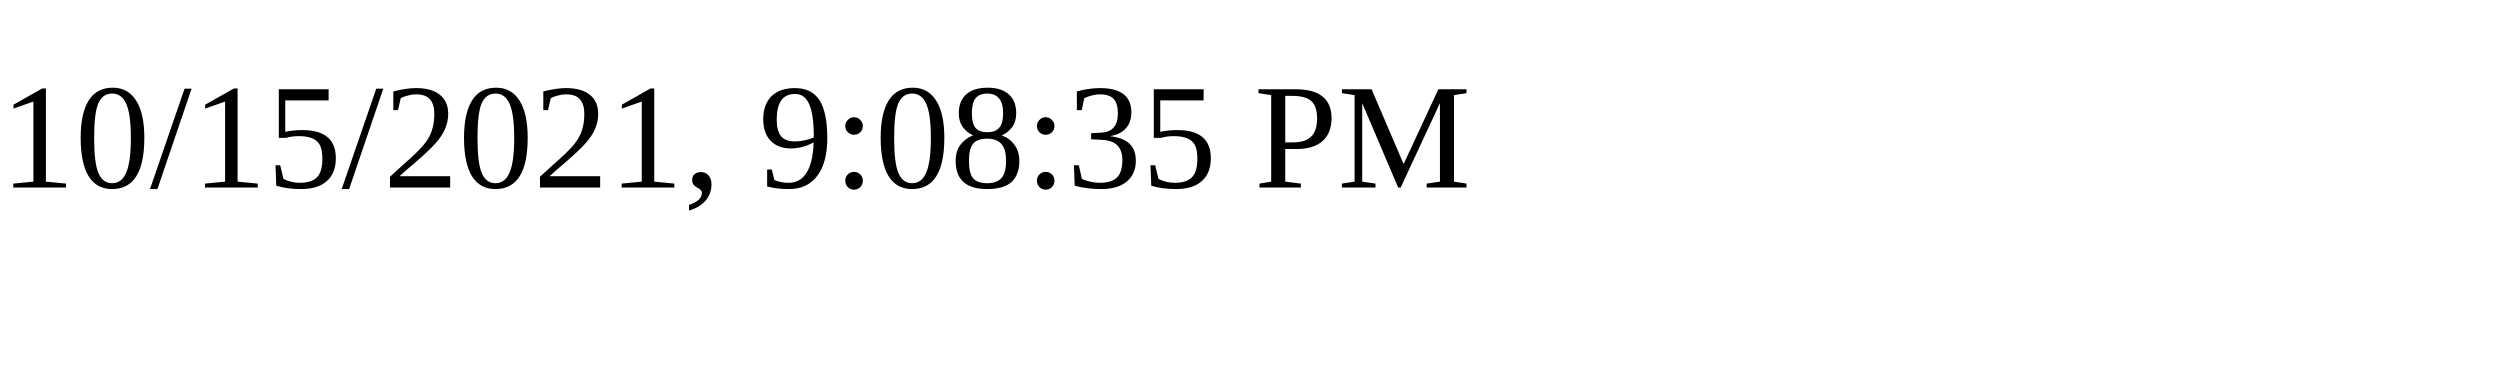
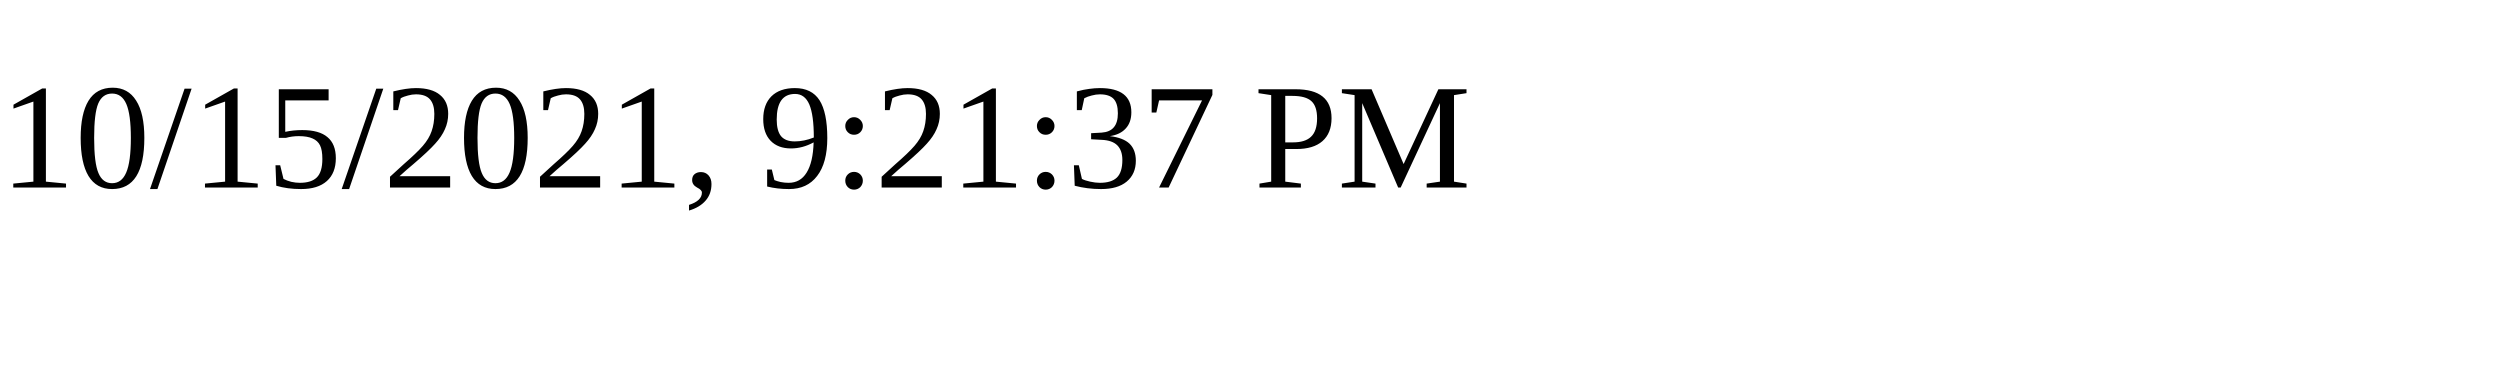
<svg xmlns="http://www.w3.org/2000/svg" height="30" width="200">
-   <text x="0" y="15">10/15/2021, 9:08:35 PM</text>
+   <text x="0" y="15">10/15/2021, 9:21:37 PM</text>
</svg>
